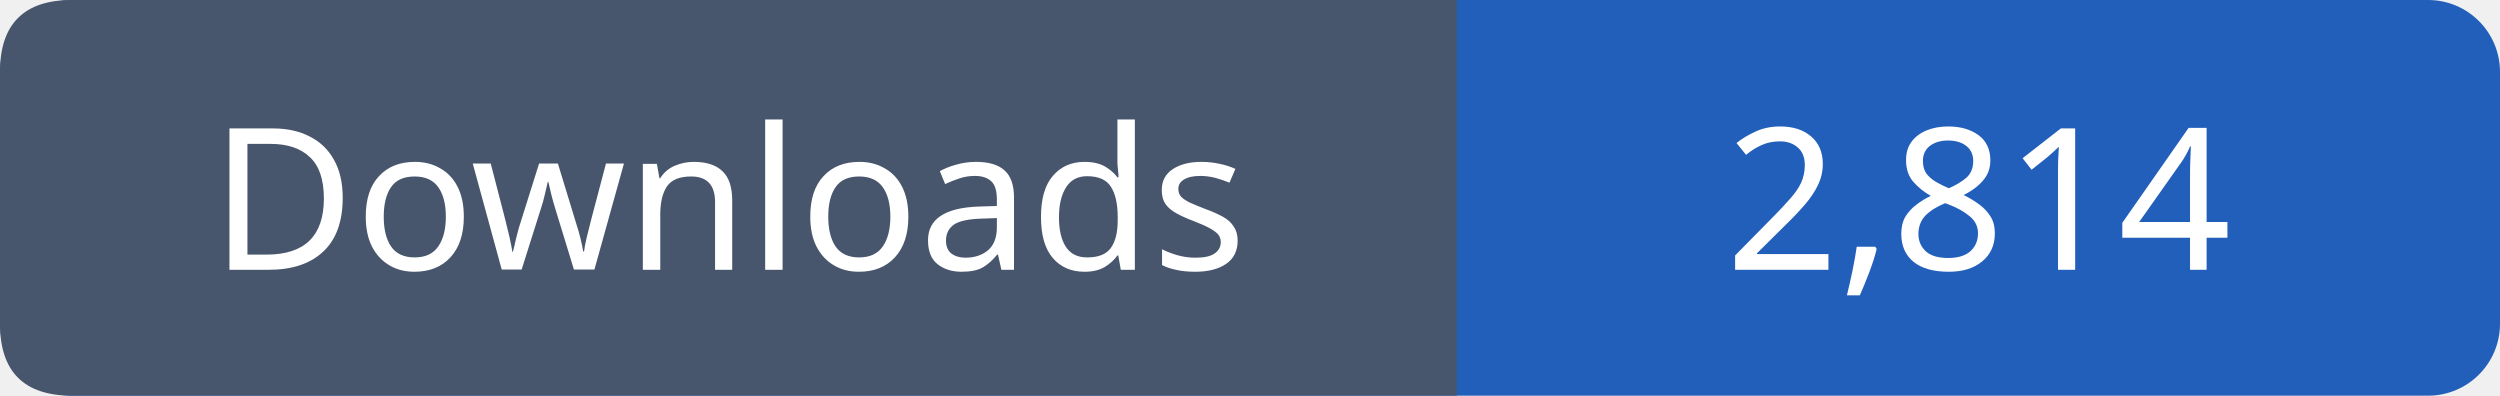
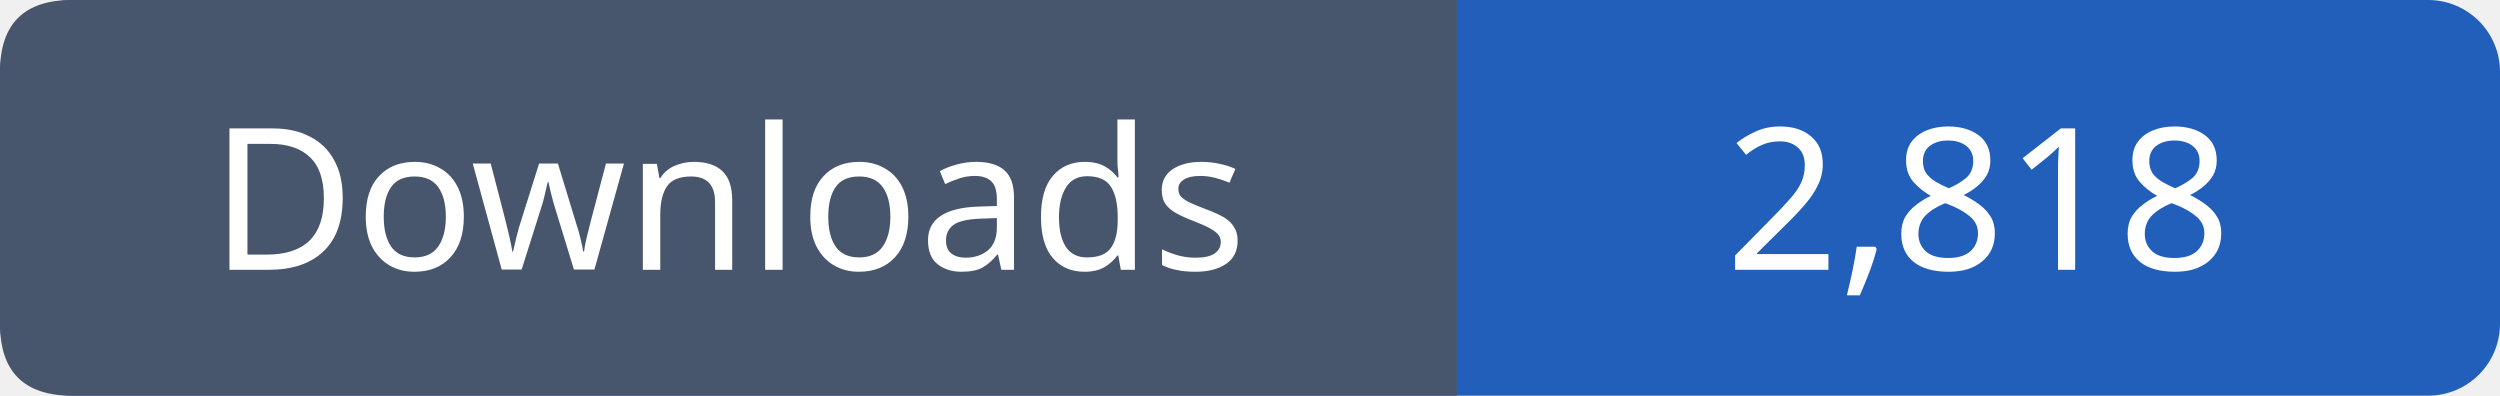
- <svg xmlns="http://www.w3.org/2000/svg" width="139" height="22" viewBox="0 0 139 22" role="img" aria-label="Downloads: 2,814">
+ <svg xmlns="http://www.w3.org/2000/svg" width="139" height="22" viewBox="0 0 139 22" role="img" aria-label="Downloads: 2,818">
  <rect width="139" height="22" rx="4" fill="#215fbb" />
  <path fill="#47566c" d="M4 0h77v22H4q-4 0-4-4V4q0-4 4-4" />
  <g font-family="Verdana,sans-serif" font-size="11" fill="white" text-anchor="middle">
    <text x="40.5" y="15">Downloads</text>
-     <text x="110.0" y="15">2,814</text>
+     <text x="110.0" y="15">2,818</text>
  </g>
</svg>
